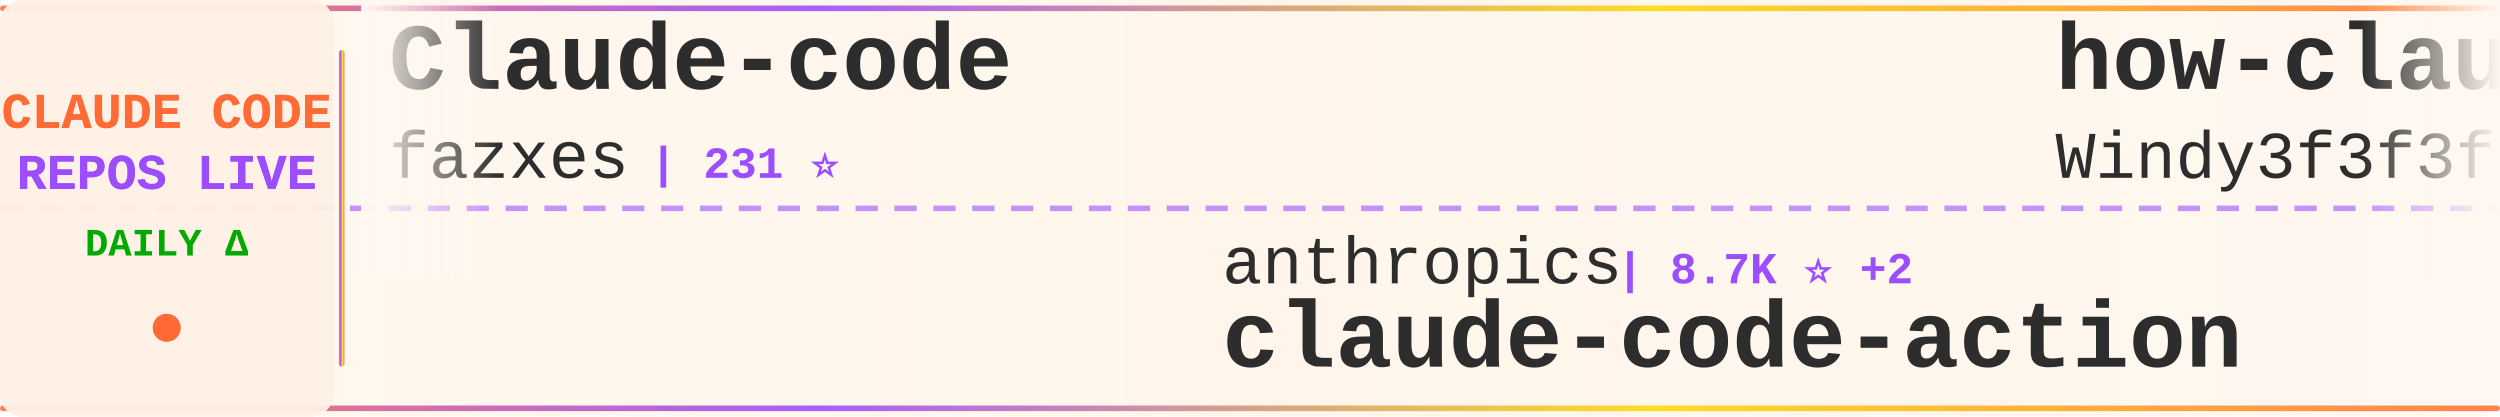
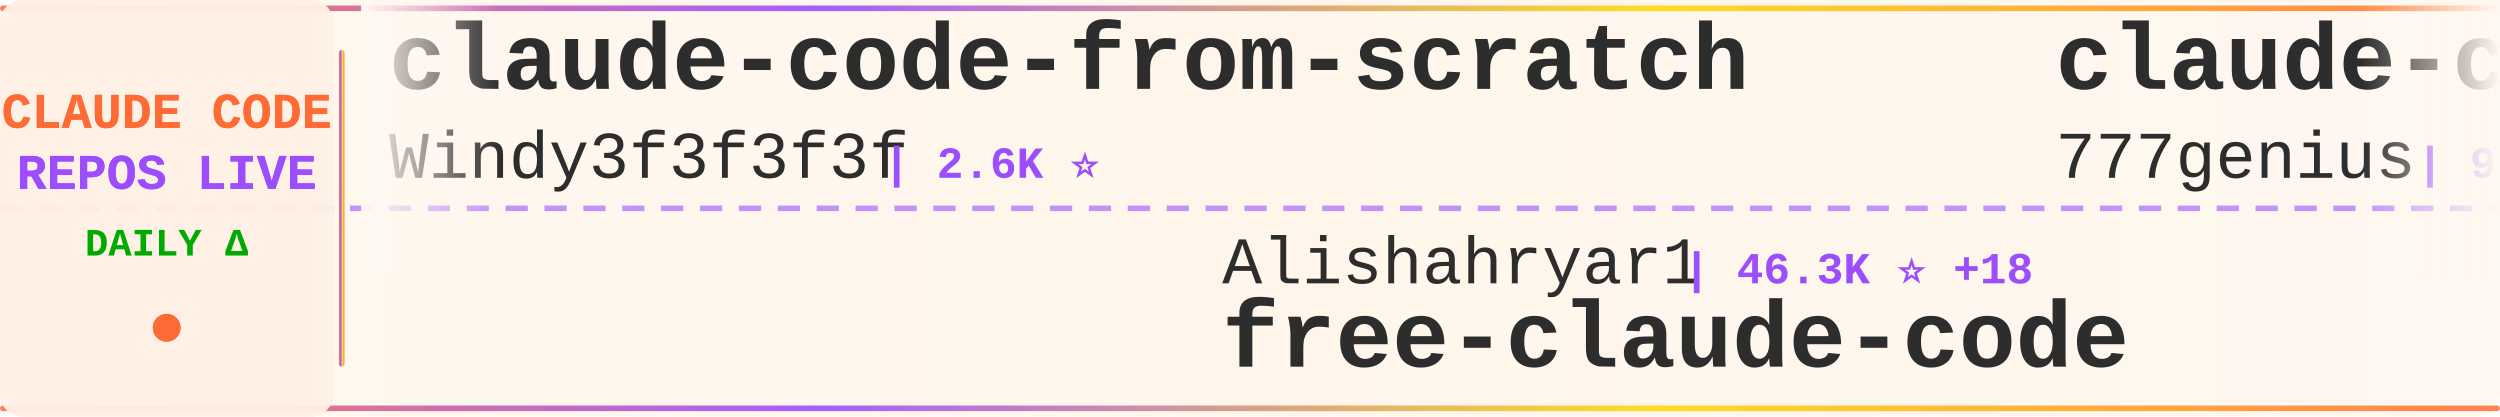
<svg xmlns="http://www.w3.org/2000/svg" width="900" height="150">
  <defs>
    <linearGradient id="tickerBg" x1="0%" y1="0%" x2="100%" y2="0%">
      <stop offset="0%" style="stop-color:#fff8f0;stop-opacity:0.98" />
      <stop offset="50%" style="stop-color:#fff5eb;stop-opacity:1" />
      <stop offset="100%" style="stop-color:#fff8f0;stop-opacity:0.98" />
    </linearGradient>
    <linearGradient id="borderGrad" x1="0%" y1="0%" x2="100%" y2="0%">
      <stop offset="0%" style="stop-color:#FF6B35;stop-opacity:0.85">
        <animate attributeName="stop-opacity" values="0.85;1;0.85" dur="2s" repeatCount="indefinite" />
      </stop>
      <stop offset="33%" style="stop-color:#9C4EFF;stop-opacity:0.9">
        <animate attributeName="stop-opacity" values="0.9;1;0.9" dur="2.2s" repeatCount="indefinite" />
      </stop>
      <stop offset="66%" style="stop-color:#FFD700;stop-opacity:0.85">
        <animate attributeName="stop-opacity" values="0.85;1;0.85" dur="1.8s" repeatCount="indefinite" />
      </stop>
      <stop offset="100%" style="stop-color:#FF6B35;stop-opacity:0.85">
        <animate attributeName="stop-opacity" values="0.85;1;0.85" dur="2s" repeatCount="indefinite" />
      </stop>
    </linearGradient>
    <filter id="textGlow">
      <feGaussianBlur stdDeviation="0.15" result="coloredBlur" />
      <feMerge>
        <feMergeNode in="coloredBlur" />
        <feMergeNode in="SourceGraphic" />
      </feMerge>
    </filter>
    <filter id="metricGlow">
      <feGaussianBlur stdDeviation="0.2" result="coloredBlur" />
      <feMerge>
        <feMergeNode in="coloredBlur" />
        <feMergeNode in="SourceGraphic" />
      </feMerge>
    </filter>
    <linearGradient id="leftFade" x1="0%" y1="0%" x2="100%" y2="0%">
      <stop offset="0%" style="stop-color:#fff8f0;stop-opacity:1" />
      <stop offset="100%" style="stop-color:#fff8f0;stop-opacity:0" />
    </linearGradient>
    <linearGradient id="rightFade" x1="0%" y1="0%" x2="100%" y2="0%">
      <stop offset="0%" style="stop-color:#fff8f0;stop-opacity:0" />
      <stop offset="100%" style="stop-color:#fff8f0;stop-opacity:1" />
    </linearGradient>
  </defs>
  <rect width="900" height="150" fill="url(#tickerBg)" rx="8" />
  <rect x="0" y="2" width="900" height="2" fill="url(#borderGrad)" rx="1" />
  <rect x="0" y="146" width="900" height="2" fill="url(#borderGrad)" rx="1" />
  <line x1="0" y1="75" x2="900" y2="75" stroke="#9C4EFF" stroke-width="2" stroke-dasharray="8 6" opacity="0.6" />
  <rect x="0" y="0" width="120" height="150" fill="#fff0e6" opacity="0.95" rx="8" />
  <text x="60" y="46" font-family="'Courier New', monospace" font-size="18" font-weight="bold" fill="#FF6B35" text-anchor="middle" filter="url(#textGlow)">
    CLAUDE CODE
  </text>
  <text x="60" y="68" font-family="'Courier New', monospace" font-size="18" font-weight="bold" fill="#9C4EFF" text-anchor="middle" filter="url(#textGlow)">
    REPOS LIVE
  </text>
  <text x="60" y="92" font-family="'Courier New', monospace" font-size="14" font-weight="bold" fill="#00aa00" text-anchor="middle">
    DAILY Δ
  </text>
  <circle cx="60" cy="118" r="5" fill="#FF6B35" filter="url(#metricGlow)">
    <animate attributeName="r" values="4;6;4" dur="1.5s" repeatCount="indefinite" />
    <animate attributeName="opacity" values="0.6;1;0.6" dur="1.5s" repeatCount="indefinite" />
  </circle>
  <rect x="122" y="18" width="2" height="114" fill="url(#borderGrad)" rx="1" />
  <clipPath id="tickerClip">
    <rect x="130" y="0" width="770" height="150" />
  </clipPath>
  <g clip-path="url(#tickerClip)">
    <g id="tickerItems">
      <animateTransform attributeName="transform" attributeType="XML" type="translate" from="0 0" to="-3000 0" dur="54s" repeatCount="indefinite" />
      <g transform="translate(0, 0)">
-         <text x="140" y="32" font-family="'Courier New', monospace" font-size="34" font-weight="bold" fill="#2d2d2d">Claude-code</text>
-         <text x="140" y="64" font-family="'Courier New', monospace" font-size="24" font-weight="normal" fill="#2d2d2d" opacity="1.0">fazxes</text>
-         <text x="234" y="64" font-family="'Courier New', monospace" font-size="16" font-weight="bold" fill="#9C4EFF"> | 231 ⭐</text>
+         <text x="140" y="32" font-family="'Courier New', monospace" font-size="34" font-weight="bold" fill="#2d2d2d">claude-code-from-scratch</text>
+         <text x="140" y="64" font-family="'Courier New', monospace" font-size="24" font-weight="normal" fill="#2d2d2d" opacity="1.0">Windy3f3f3f3f</text>
+         <text x="318" y="64" font-family="'Courier New', monospace" font-size="16" font-weight="bold" fill="#9C4EFF"> | 2.6K ⭐</text>
      </g>
      <g transform="translate(300, 0)">
-         <text x="140" y="102" font-family="'Courier New', monospace" font-size="24" font-weight="normal" fill="#2d2d2d" opacity="1.0">anthropics</text>
-         <text x="282" y="102" font-family="'Courier New', monospace" font-size="16" font-weight="bold" fill="#9C4EFF"> | 8.7K ⭐ +2</text>
-         <text x="140" y="132" font-family="'Courier New', monospace" font-size="34" font-weight="bold" fill="#2d2d2d">claude-code-action</text>
+         <text x="140" y="102" font-family="'Courier New', monospace" font-size="24" font-weight="normal" fill="#2d2d2d" opacity="1.0">Alishahryar1</text>
+         <text x="306" y="102" font-family="'Courier New', monospace" font-size="16" font-weight="bold" fill="#9C4EFF"> | 46.3K ⭐ +18</text>
+         <text x="140" y="132" font-family="'Courier New', monospace" font-size="34" font-weight="bold" fill="#2d2d2d">free-claude-code</text>
      </g>
      <g transform="translate(600, 0)">
-         <text x="140" y="32" font-family="'Courier New', monospace" font-size="34" font-weight="bold" fill="#2d2d2d">how-claude-code-works</text>
-         <text x="140" y="64" font-family="'Courier New', monospace" font-size="24" font-weight="normal" fill="#2d2d2d" opacity="1.0">Windy3f3f3f3f</text>
-         <text x="318" y="64" font-family="'Courier New', monospace" font-size="16" font-weight="bold" fill="#9C4EFF"> | 3.5K ⭐ +1</text>
+         <text x="140" y="32" font-family="'Courier New', monospace" font-size="34" font-weight="bold" fill="#2d2d2d">claude-code-source-code</text>
+         <text x="140" y="64" font-family="'Courier New', monospace" font-size="24" font-weight="normal" fill="#2d2d2d" opacity="1.0">777genius</text>
+         <text x="270" y="64" font-family="'Courier New', monospace" font-size="16" font-weight="bold" fill="#9C4EFF"> | 926 ⭐</text>
      </g>
      <g transform="translate(900, 0)">
-         <text x="140" y="102" font-family="'Courier New', monospace" font-size="24" font-weight="normal" fill="#2d2d2d" opacity="1.0">asgeirtj</text>
-         <text x="258" y="102" font-family="'Courier New', monospace" font-size="16" font-weight="bold" fill="#9C4EFF"> | 63.3K ⭐ +17</text>
-         <text x="140" y="132" font-family="'Courier New', monospace" font-size="34" font-weight="bold" fill="#2d2d2d">system_prompts_leaks</text>
+         <text x="140" y="102" font-family="'Courier New', monospace" font-size="24" font-weight="normal" fill="#2d2d2d" opacity="1.0">lintsinghua</text>
+         <text x="294" y="102" font-family="'Courier New', monospace" font-size="16" font-weight="bold" fill="#9C4EFF"> | 4.1K ⭐</text>
+         <text x="140" y="132" font-family="'Courier New', monospace" font-size="34" font-weight="bold" fill="#2d2d2d">claude-code-book</text>
      </g>
      <g transform="translate(1200, 0)">
-         <text x="140" y="32" font-family="'Courier New', monospace" font-size="34" font-weight="bold" fill="#2d2d2d">claude-code-infrastructu...</text>
-         <text x="140" y="64" font-family="'Courier New', monospace" font-size="24" font-weight="normal" fill="#2d2d2d" opacity="1.0">diet103</text>
-         <text x="246" y="64" font-family="'Courier New', monospace" font-size="16" font-weight="bold" fill="#9C4EFF"> | 10.0K ⭐</text>
+         <text x="140" y="32" font-family="'Courier New', monospace" font-size="34" font-weight="bold" fill="#2d2d2d">claude-code-proxy</text>
+         <text x="140" y="64" font-family="'Courier New', monospace" font-size="24" font-weight="normal" fill="#2d2d2d" opacity="1.0">1rgs</text>
+         <text x="210" y="64" font-family="'Courier New', monospace" font-size="16" font-weight="bold" fill="#9C4EFF"> | 3.7K ⭐</text>
      </g>
      <g transform="translate(1500, 0)">
-         <text x="140" y="102" font-family="'Courier New', monospace" font-size="24" font-weight="normal" fill="#2d2d2d" opacity="1.0">musistudio</text>
-         <text x="282" y="102" font-family="'Courier New', monospace" font-size="16" font-weight="bold" fill="#9C4EFF"> | 36.8K ⭐ +6</text>
-         <text x="140" y="132" font-family="'Courier New', monospace" font-size="34" font-weight="bold" fill="#2d2d2d">claude-code-router</text>
+         <text x="140" y="102" font-family="'Courier New', monospace" font-size="24" font-weight="normal" fill="#2d2d2d" opacity="1.0">darcyegb</text>
+         <text x="258" y="102" font-family="'Courier New', monospace" font-size="16" font-weight="bold" fill="#9C4EFF"> | 760 ⭐</text>
+         <text x="140" y="132" font-family="'Courier New', monospace" font-size="34" font-weight="bold" fill="#2d2d2d">ClaudeCodeAgents</text>
      </g>
      <g transform="translate(1800, 0)">
-         <text x="140" y="32" font-family="'Courier New', monospace" font-size="34" font-weight="bold" fill="#2d2d2d">claude-code-analysis</text>
-         <text x="140" y="64" font-family="'Courier New', monospace" font-size="24" font-weight="normal" fill="#2d2d2d" opacity="1.0">liuup</text>
-         <text x="222" y="64" font-family="'Courier New', monospace" font-size="16" font-weight="bold" fill="#9C4EFF"> | 3.8K ⭐</text>
+         <text x="140" y="32" font-family="'Courier New', monospace" font-size="34" font-weight="bold" fill="#2d2d2d">awesome-claude-code-plug...</text>
+         <text x="140" y="64" font-family="'Courier New', monospace" font-size="24" font-weight="normal" fill="#2d2d2d" opacity="1.0">ccplugins</text>
+         <text x="270" y="64" font-family="'Courier New', monospace" font-size="16" font-weight="bold" fill="#9C4EFF"> | 921 ⭐</text>
      </g>
      <g transform="translate(2100, 0)">
-         <text x="140" y="102" font-family="'Courier New', monospace" font-size="24" font-weight="normal" fill="#2d2d2d" opacity="1.0">zebbern</text>
-         <text x="246" y="102" font-family="'Courier New', monospace" font-size="16" font-weight="bold" fill="#9C4EFF"> | 4.6K ⭐</text>
-         <text x="140" y="132" font-family="'Courier New', monospace" font-size="34" font-weight="bold" fill="#2d2d2d">claude-code-guide</text>
+         <text x="140" y="102" font-family="'Courier New', monospace" font-size="24" font-weight="normal" fill="#2d2d2d" opacity="1.0">OneRedOak</text>
+         <text x="270" y="102" font-family="'Courier New', monospace" font-size="16" font-weight="bold" fill="#9C4EFF"> | 3.9K ⭐</text>
+         <text x="140" y="132" font-family="'Courier New', monospace" font-size="34" font-weight="bold" fill="#2d2d2d">claude-code-workflows</text>
      </g>
      <g transform="translate(2400, 0)">
-         <text x="140" y="32" font-family="'Courier New', monospace" font-size="34" font-weight="bold" fill="#2d2d2d">collection-claude-code-s...</text>
-         <text x="140" y="64" font-family="'Courier New', monospace" font-size="24" font-weight="normal" fill="#2d2d2d" opacity="1.0">chauncygu</text>
-         <text x="270" y="64" font-family="'Courier New', monospace" font-size="16" font-weight="bold" fill="#9C4EFF"> | 2.8K ⭐</text>
+         <text x="140" y="32" font-family="'Courier New', monospace" font-size="34" font-weight="bold" fill="#2d2d2d">everything-claude-code-z...</text>
+         <text x="140" y="64" font-family="'Courier New', monospace" font-size="24" font-weight="normal" fill="#2d2d2d" opacity="1.0">xu-xiang</text>
+         <text x="258" y="64" font-family="'Courier New', monospace" font-size="16" font-weight="bold" fill="#9C4EFF"> | 1.9K ⭐</text>
      </g>
      <g transform="translate(2700, 0)">
-         <text x="140" y="102" font-family="'Courier New', monospace" font-size="24" font-weight="normal" fill="#2d2d2d" opacity="1.0">Maciek-roboblog</text>
-         <text x="342" y="102" font-family="'Courier New', monospace" font-size="16" font-weight="bold" fill="#9C4EFF"> | 8.6K ⭐</text>
-         <text x="140" y="132" font-family="'Courier New', monospace" font-size="34" font-weight="bold" fill="#2d2d2d">Claude-Code-Usage-Monito...</text>
+         <text x="140" y="102" font-family="'Courier New', monospace" font-size="24" font-weight="normal" fill="#2d2d2d" opacity="1.0">jeremylongshore</text>
+         <text x="342" y="102" font-family="'Courier New', monospace" font-size="16" font-weight="bold" fill="#9C4EFF"> | 2.7K ⭐ -1</text>
+         <text x="140" y="132" font-family="'Courier New', monospace" font-size="34" font-weight="bold" fill="#2d2d2d">claude-code-plugins-plus...</text>
      </g>
      <g transform="translate(3000, 0)">
-         <text x="140" y="32" font-family="'Courier New', monospace" font-size="34" font-weight="bold" fill="#2d2d2d">Claude-code</text>
-         <text x="140" y="64" font-family="'Courier New', monospace" font-size="24" font-weight="normal" fill="#2d2d2d" opacity="1.0">fazxes</text>
-         <text x="234" y="64" font-family="'Courier New', monospace" font-size="16" font-weight="bold" fill="#9C4EFF"> | 231 ⭐</text>
+         <text x="140" y="32" font-family="'Courier New', monospace" font-size="34" font-weight="bold" fill="#2d2d2d">claude-code-from-scratch</text>
+         <text x="140" y="64" font-family="'Courier New', monospace" font-size="24" font-weight="normal" fill="#2d2d2d" opacity="1.0">Windy3f3f3f3f</text>
+         <text x="318" y="64" font-family="'Courier New', monospace" font-size="16" font-weight="bold" fill="#9C4EFF"> | 2.6K ⭐</text>
      </g>
      <g transform="translate(3300, 0)">
-         <text x="140" y="102" font-family="'Courier New', monospace" font-size="24" font-weight="normal" fill="#2d2d2d" opacity="1.0">anthropics</text>
-         <text x="282" y="102" font-family="'Courier New', monospace" font-size="16" font-weight="bold" fill="#9C4EFF"> | 8.7K ⭐ +2</text>
-         <text x="140" y="132" font-family="'Courier New', monospace" font-size="34" font-weight="bold" fill="#2d2d2d">claude-code-action</text>
+         <text x="140" y="102" font-family="'Courier New', monospace" font-size="24" font-weight="normal" fill="#2d2d2d" opacity="1.0">Alishahryar1</text>
+         <text x="306" y="102" font-family="'Courier New', monospace" font-size="16" font-weight="bold" fill="#9C4EFF"> | 46.3K ⭐ +18</text>
+         <text x="140" y="132" font-family="'Courier New', monospace" font-size="34" font-weight="bold" fill="#2d2d2d">free-claude-code</text>
      </g>
      <g transform="translate(3600, 0)">
-         <text x="140" y="32" font-family="'Courier New', monospace" font-size="34" font-weight="bold" fill="#2d2d2d">how-claude-code-works</text>
-         <text x="140" y="64" font-family="'Courier New', monospace" font-size="24" font-weight="normal" fill="#2d2d2d" opacity="1.0">Windy3f3f3f3f</text>
-         <text x="318" y="64" font-family="'Courier New', monospace" font-size="16" font-weight="bold" fill="#9C4EFF"> | 3.5K ⭐ +1</text>
+         <text x="140" y="32" font-family="'Courier New', monospace" font-size="34" font-weight="bold" fill="#2d2d2d">claude-code-source-code</text>
+         <text x="140" y="64" font-family="'Courier New', monospace" font-size="24" font-weight="normal" fill="#2d2d2d" opacity="1.0">777genius</text>
+         <text x="270" y="64" font-family="'Courier New', monospace" font-size="16" font-weight="bold" fill="#9C4EFF"> | 926 ⭐</text>
      </g>
      <g transform="translate(3900, 0)">
-         <text x="140" y="102" font-family="'Courier New', monospace" font-size="24" font-weight="normal" fill="#2d2d2d" opacity="1.0">asgeirtj</text>
-         <text x="258" y="102" font-family="'Courier New', monospace" font-size="16" font-weight="bold" fill="#9C4EFF"> | 63.3K ⭐ +17</text>
-         <text x="140" y="132" font-family="'Courier New', monospace" font-size="34" font-weight="bold" fill="#2d2d2d">system_prompts_leaks</text>
+         <text x="140" y="102" font-family="'Courier New', monospace" font-size="24" font-weight="normal" fill="#2d2d2d" opacity="1.0">lintsinghua</text>
+         <text x="294" y="102" font-family="'Courier New', monospace" font-size="16" font-weight="bold" fill="#9C4EFF"> | 4.1K ⭐</text>
+         <text x="140" y="132" font-family="'Courier New', monospace" font-size="34" font-weight="bold" fill="#2d2d2d">claude-code-book</text>
      </g>
    </g>
  </g>
  <rect x="130" y="0" width="50" height="100" fill="url(#leftFade)" />
  <rect x="850" y="0" width="50" height="100" fill="url(#rightFade)" />
</svg>
